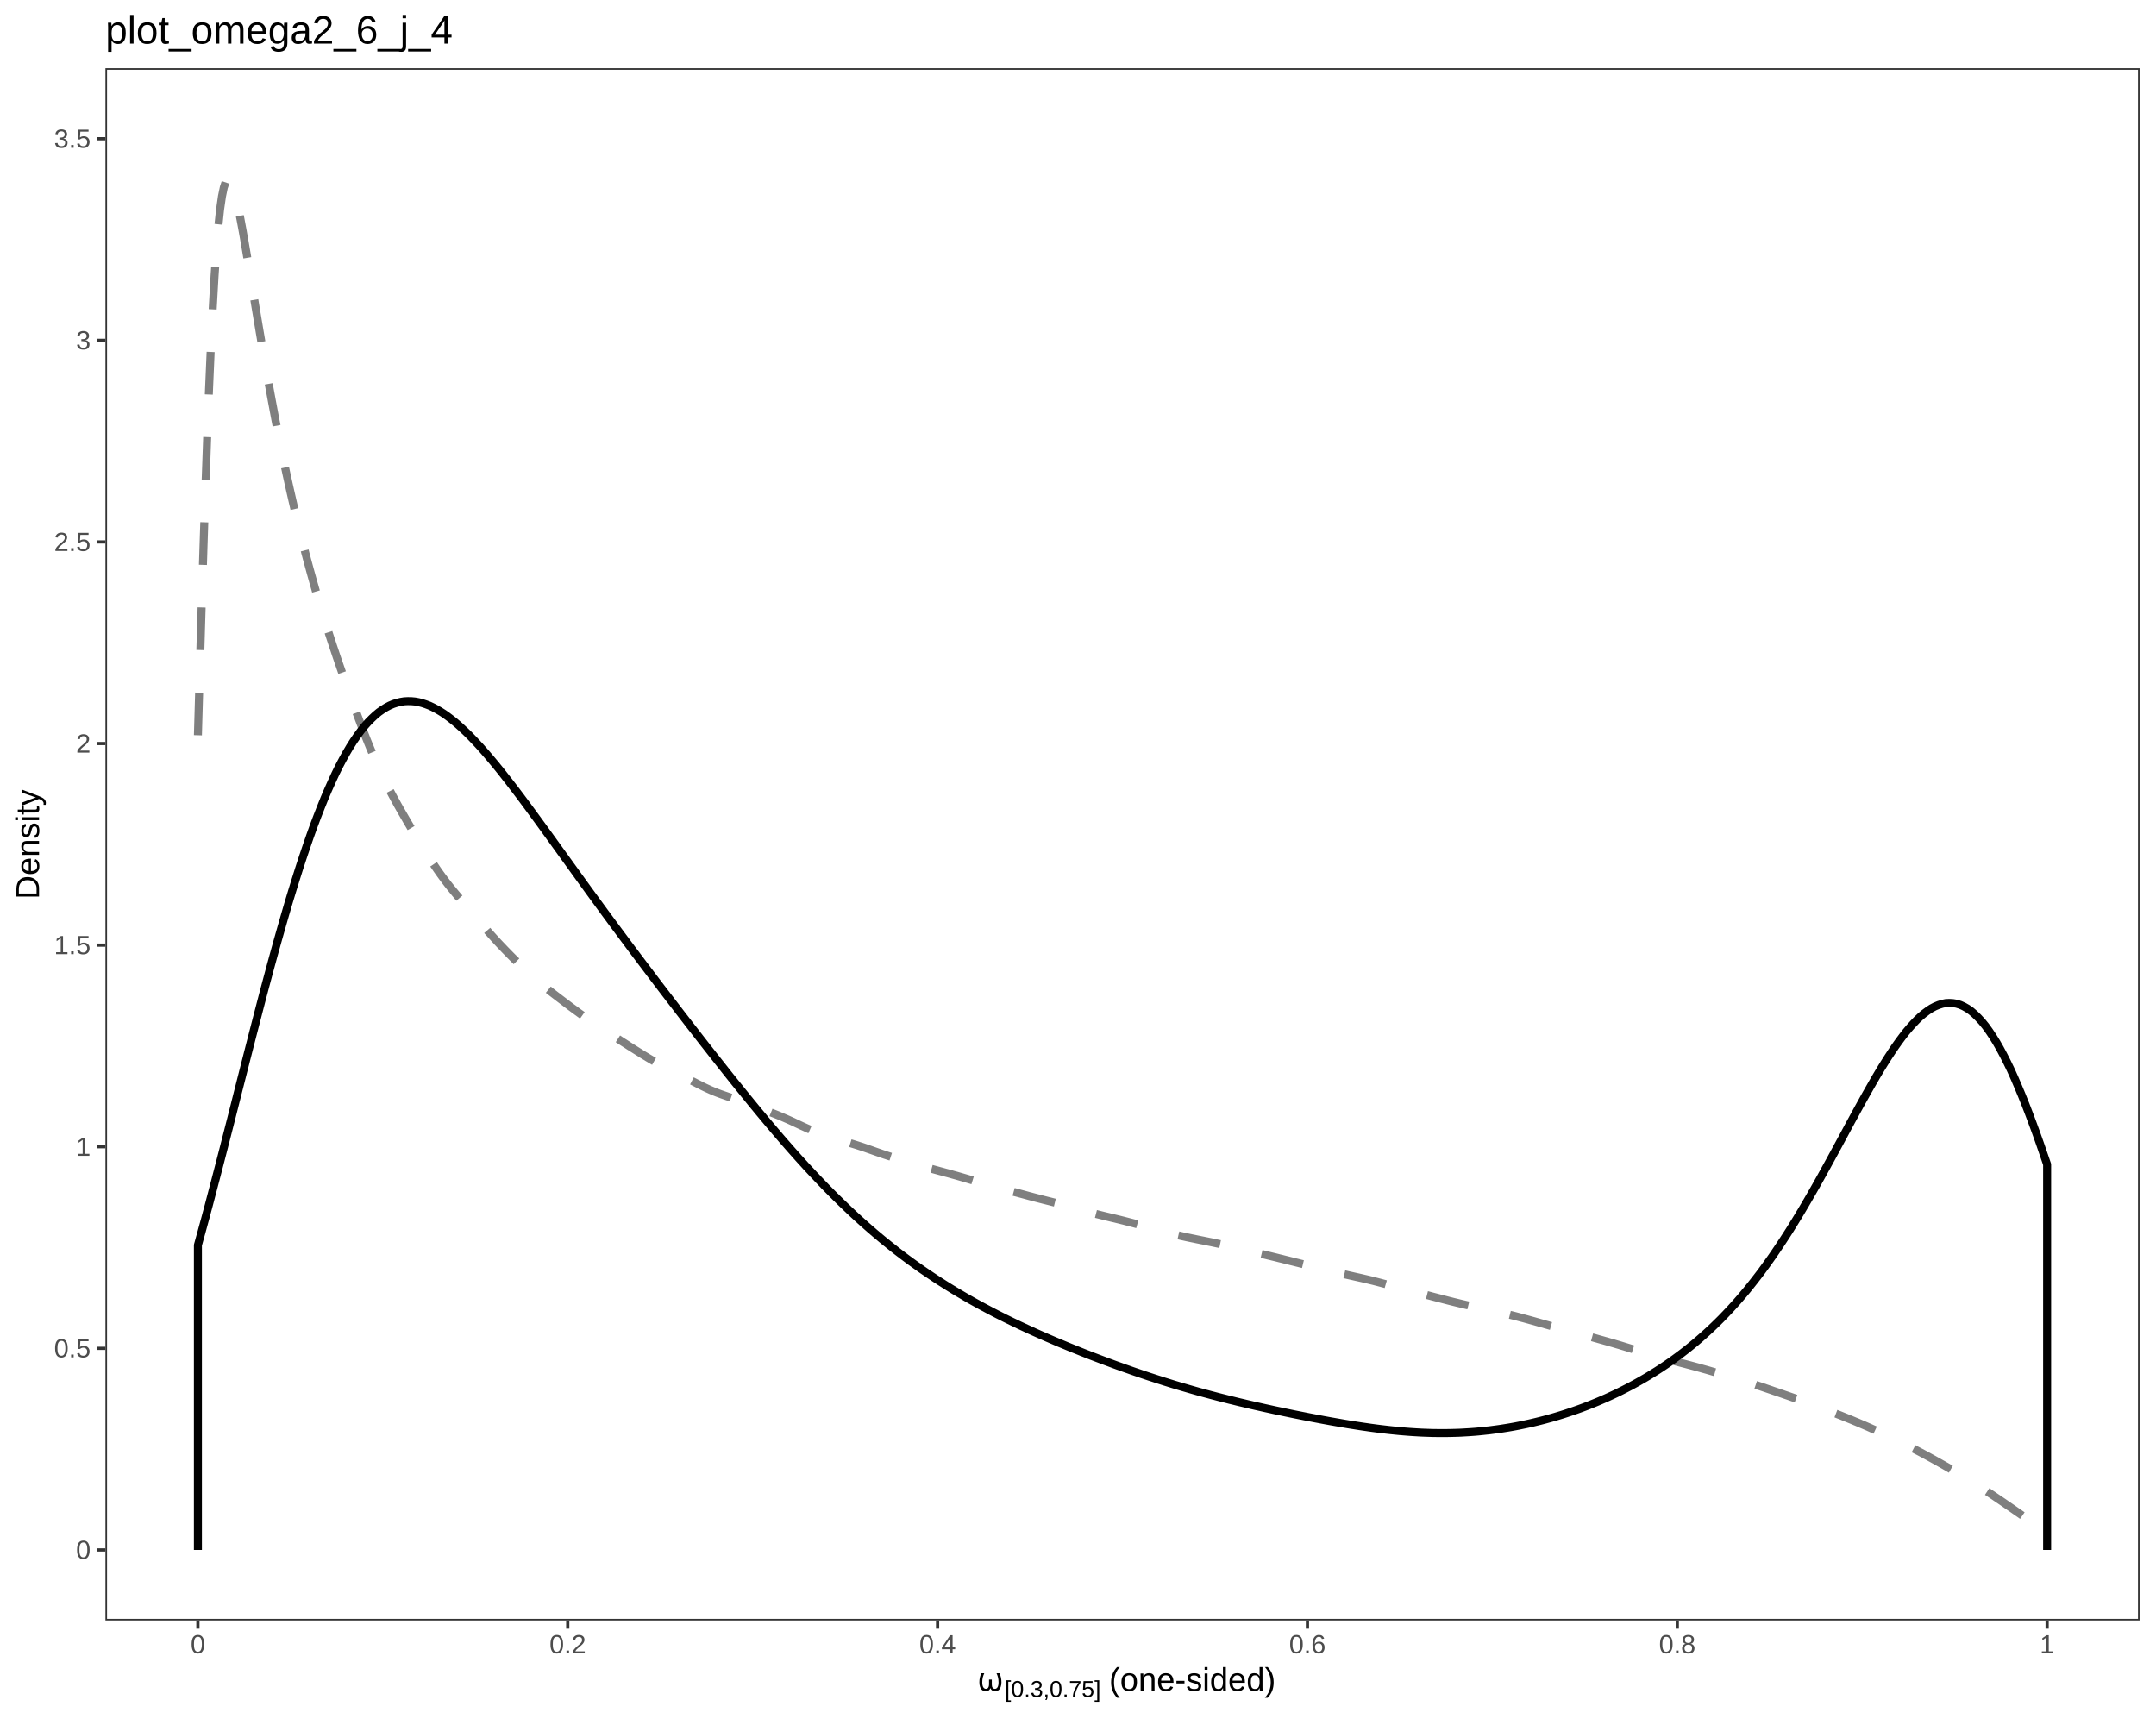
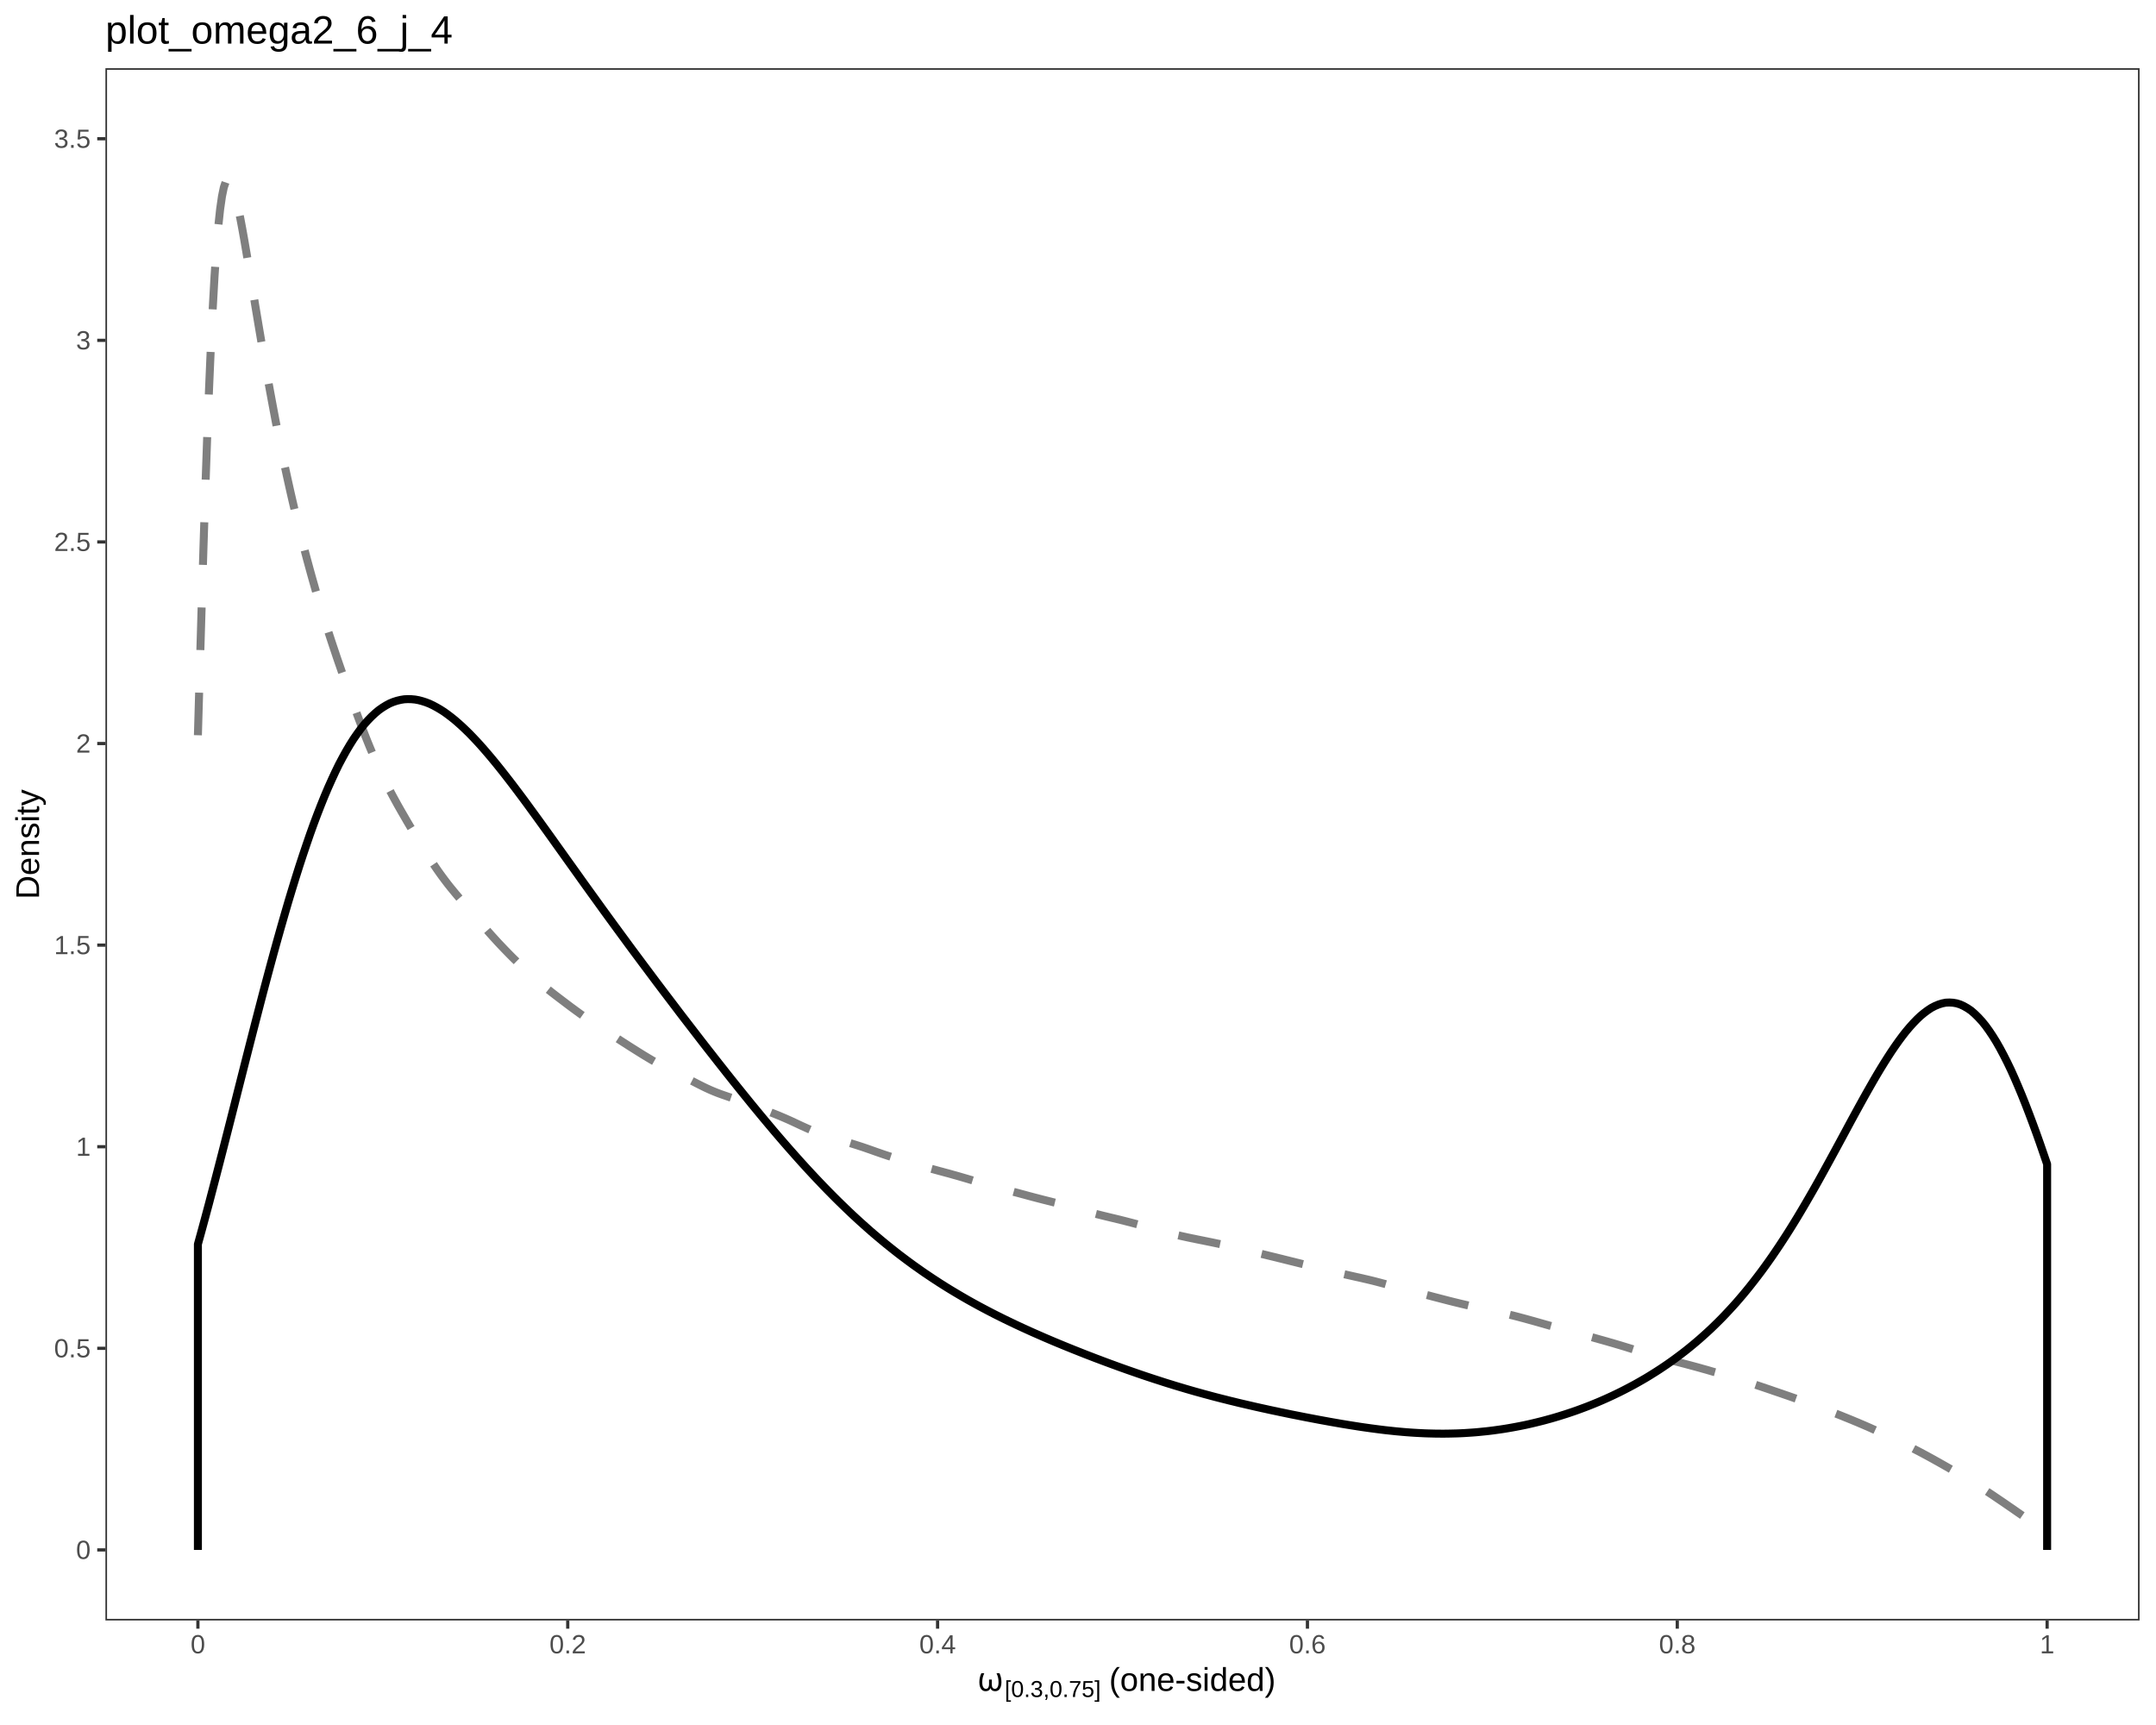
<svg xmlns="http://www.w3.org/2000/svg" viewBox="0 0 720.00 576.00">
  <defs>
    <style type="text/css">
    line, polyline, polygon, path, rect, circle {
      fill: none;
      stroke: #000000;
      stroke-linecap: round;
      stroke-linejoin: round;
      stroke-miterlimit: 10.00;
    }
  </style>
  </defs>
  <rect width="100%" height="100%" style="stroke: none; fill: #FFFFFF;" />
  <rect x="0.00" y="0.00" width="720.00" height="576.00" style="stroke-width: 1.07; stroke: #FFFFFF; fill: #FFFFFF;" />
  <defs>
    <clipPath id="cpMzUuMjF8NzE0LjUyfDU0MS4xMHwyMi43Nw==">
      <rect x="35.21" y="22.77" width="679.31" height="518.32" />
    </clipPath>
  </defs>
  <rect x="35.21" y="22.77" width="679.31" height="518.32" style="stroke-width: 1.07; stroke: none; fill: #FFFFFF;" clip-path="url(#cpMzUuMjF8NzE0LjUyfDU0MS4xMHwyMi43Nw==)" />
  <polyline points="66.09,245.51 66.71,223.91 67.33,202.91 67.95,182.78 68.56,163.80 69.18,146.17 69.80,130.08 70.42,115.67 71.04,103.00 71.65,92.13 72.27,83.05 72.89,75.66 73.51,69.86 74.13,65.54 74.75,62.56 75.36,60.77 75.98,60.02 76.60,60.18 77.22,61.10 77.84,62.66 78.45,64.75 79.07,67.26 79.69,70.10 80.31,73.21 80.93,76.52 81.55,79.98 82.16,83.55 82.78,87.19 83.40,90.88 84.02,94.59 84.64,98.32 85.25,102.04 85.87,105.75 86.49,109.44 87.11,113.09 87.73,116.71 88.34,120.28 88.96,123.80 89.58,127.28 90.20,130.69 90.82,134.05 91.44,137.35 92.05,140.59 92.67,143.76 93.29,146.87 93.91,149.92 94.53,152.91 95.14,155.84 95.76,158.70 96.38,161.51 97.00,164.27 97.62,166.97 98.24,169.62 98.85,172.22 99.47,174.77 100.09,177.28 100.71,179.74 101.33,182.16 101.94,184.53 102.56,186.87 103.18,189.16 103.80,191.42 104.42,193.63 105.04,195.81 105.65,197.95 106.27,200.05 106.89,202.12 107.51,204.16 108.13,206.16 108.74,208.13 109.36,210.07 109.98,211.98 110.60,213.87 111.22,215.74 111.84,217.58 112.45,219.41 113.07,221.21 113.69,223.00 114.31,224.78 114.93,226.54 115.54,228.30 116.16,230.04 116.78,231.76 117.40,233.48 118.02,235.18 118.64,236.87 119.25,238.54 119.87,240.20 120.49,241.84 121.11,243.46 121.73,245.05 122.34,246.62 122.96,248.16 123.58,249.68 124.20,251.16 124.82,252.62 125.44,254.04 126.05,255.43 126.67,256.79 127.29,258.11 127.91,259.41 128.53,260.68 129.14,261.91 129.76,263.13 130.38,264.31 131.00,265.48 131.62,266.62 132.24,267.75 132.85,268.86 133.47,269.95 134.09,271.04 134.71,272.11 135.33,273.18 135.94,274.24 136.56,275.29 137.18,276.34 137.80,277.38 138.42,278.41 139.03,279.44 139.65,280.47 140.27,281.48 140.89,282.49 141.51,283.49 142.13,284.48 142.74,285.45 143.36,286.42 143.98,287.37 144.60,288.31 145.22,289.23 145.83,290.13 146.45,291.02 147.07,291.89 147.69,292.74 148.31,293.57 148.93,294.39 149.54,295.19 150.16,295.97 150.78,296.74 151.40,297.49 152.02,298.24 152.63,298.97 153.25,299.70 153.87,300.42 154.49,301.14 155.11,301.85 155.73,302.57 156.34,303.28 156.96,304.00 157.58,304.72 158.20,305.44 158.82,306.17 159.43,306.89 160.05,307.61 160.67,308.33 161.29,309.05 161.91,309.77 162.53,310.48 163.14,311.18 163.76,311.88 164.38,312.57 165.00,313.25 165.62,313.93 166.23,314.60 166.85,315.26 167.47,315.91 168.09,316.56 168.71,317.21 169.33,317.84 169.94,318.47 170.56,319.10 171.18,319.72 171.80,320.33 172.42,320.93 173.03,321.53 173.65,322.13 174.27,322.72 174.89,323.30 175.51,323.88 176.13,324.45 176.74,325.02 177.36,325.58 177.98,326.13 178.60,326.68 179.22,327.22 179.83,327.76 180.45,328.28 181.07,328.80 181.69,329.31 182.31,329.82 182.92,330.32 183.54,330.81 184.16,331.30 184.78,331.78 185.40,332.26 186.02,332.73 186.63,333.20 187.25,333.67 187.87,334.14 188.49,334.61 189.11,335.08 189.72,335.54 190.34,336.01 190.96,336.47 191.58,336.92 192.20,337.38 192.82,337.83 193.43,338.28 194.05,338.72 194.67,339.16 195.29,339.59 195.91,340.02 196.52,340.44 197.14,340.86 197.76,341.27 198.38,341.69 199.00,342.09 199.62,342.50 200.23,342.90 200.85,343.31 201.47,343.71 202.09,344.11 202.71,344.51 203.32,344.91 203.94,345.31 204.56,345.71 205.18,346.11 205.80,346.52 206.42,346.92 207.03,347.32 207.65,347.72 208.27,348.12 208.89,348.51 209.51,348.91 210.12,349.31 210.74,349.70 211.36,350.09 211.98,350.48 212.60,350.87 213.22,351.26 213.83,351.64 214.45,352.03 215.07,352.41 215.69,352.78 216.31,353.16 216.92,353.52 217.54,353.89 218.16,354.25 218.78,354.60 219.40,354.95 220.02,355.29 220.63,355.63 221.25,355.96 221.87,356.28 222.49,356.60 223.11,356.91 223.72,357.23 224.34,357.53 224.96,357.84 225.58,358.15 226.20,358.45 226.82,358.76 227.43,359.07 228.05,359.38 228.67,359.69 229.29,360.00 229.91,360.32 230.52,360.64 231.14,360.96 231.76,361.28 232.38,361.60 233.00,361.92 233.61,362.23 234.23,362.54 234.85,362.85 235.47,363.15 236.09,363.44 236.71,363.72 237.32,364.00 237.94,364.26 238.56,364.52 239.18,364.77 239.80,365.01 240.41,365.24 241.03,365.46 241.65,365.68 242.27,365.89 242.89,366.11 243.51,366.32 244.12,366.53 244.74,366.74 245.36,366.95 245.98,367.16 246.60,367.38 247.21,367.59 247.83,367.81 248.45,368.04 249.07,368.26 249.69,368.49 250.31,368.72 250.92,368.95 251.54,369.18 252.16,369.42 252.78,369.65 253.40,369.89 254.01,370.13 254.63,370.36 255.25,370.60 255.87,370.84 256.49,371.08 257.11,371.32 257.72,371.57 258.34,371.81 258.96,372.06 259.58,372.31 260.20,372.56 260.81,372.82 261.43,373.08 262.05,373.35 262.67,373.62 263.29,373.89 263.91,374.17 264.52,374.45 265.14,374.74 265.76,375.03 266.38,375.32 267.00,375.61 267.61,375.90 268.23,376.18 268.85,376.46 269.47,376.74 270.09,377.01 270.71,377.28 271.32,377.53 271.94,377.78 272.56,378.03 273.18,378.26 273.80,378.49 274.41,378.71 275.03,378.92 275.65,379.13 276.27,379.34 276.89,379.54 277.51,379.74 278.12,379.94 278.74,380.13 279.36,380.32 279.98,380.51 280.60,380.70 281.21,380.89 281.83,381.07 282.45,381.26 283.07,381.45 283.69,381.63 284.30,381.82 284.92,382.01 285.54,382.20 286.16,382.40 286.78,382.60 287.40,382.80 288.01,383.00 288.63,383.21 289.25,383.42 289.87,383.64 290.49,383.85 291.10,384.07 291.72,384.29 292.34,384.51 292.96,384.73 293.58,384.94 294.20,385.16 294.81,385.37 295.43,385.58 296.05,385.78 296.67,385.99 297.29,386.18 297.90,386.38 298.52,386.57 299.14,386.76 299.76,386.95 300.38,387.14 301.00,387.33 301.61,387.51 302.23,387.70 302.85,387.88 303.47,388.07 304.09,388.25 304.70,388.44 305.32,388.62 305.94,388.81 306.56,388.99 307.18,389.17 307.80,389.36 308.41,389.53 309.03,389.71 309.65,389.89 310.27,390.06 310.89,390.23 311.50,390.40 312.12,390.57 312.74,390.74 313.36,390.91 313.98,391.08 314.60,391.24 315.21,391.41 315.83,391.58 316.45,391.74 317.07,391.91 317.69,392.08 318.30,392.26 318.92,392.43 319.54,392.60 320.16,392.78 320.78,392.96 321.40,393.14 322.01,393.32 322.63,393.50 323.25,393.68 323.87,393.87 324.49,394.05 325.10,394.24 325.72,394.42 326.34,394.61 326.96,394.79 327.58,394.98 328.20,395.16 328.81,395.34 329.43,395.52 330.05,395.70 330.67,395.88 331.29,396.06 331.90,396.23 332.52,396.40 333.14,396.57 333.76,396.73 334.38,396.90 334.99,397.06 335.61,397.22 336.23,397.38 336.85,397.54 337.47,397.70 338.09,397.86 338.70,398.03 339.32,398.19 339.94,398.35 340.56,398.52 341.18,398.69 341.79,398.85 342.41,399.02 343.03,399.19 343.65,399.36 344.27,399.52 344.89,399.69 345.50,399.85 346.12,400.01 346.74,400.17 347.36,400.33 347.98,400.49 348.59,400.65 349.21,400.80 349.83,400.96 350.45,401.11 351.07,401.27 351.69,401.43 352.30,401.58 352.92,401.74 353.54,401.90 354.16,402.06 354.78,402.23 355.39,402.39 356.01,402.56 356.63,402.73 357.25,402.90 357.87,403.08 358.49,403.25 359.10,403.43 359.72,403.60 360.34,403.78 360.96,403.96 361.58,404.13 362.19,404.31 362.81,404.48 363.43,404.65 364.05,404.82 364.67,404.99 365.29,405.15 365.90,405.32 366.52,405.48 367.14,405.63 367.76,405.79 368.38,405.94 368.99,406.09 369.61,406.24 370.23,406.39 370.85,406.54 371.47,406.69 372.09,406.83 372.70,406.98 373.32,407.13 373.94,407.28 374.56,407.44 375.18,407.59 375.79,407.75 376.41,407.91 377.03,408.07 377.65,408.23 378.27,408.39 378.88,408.55 379.50,408.72 380.12,408.89 380.74,409.05 381.36,409.22 381.98,409.39 382.59,409.56 383.21,409.73 383.83,409.90 384.45,410.08 385.07,410.25 385.68,410.42 386.30,410.60 386.92,410.77 387.54,410.94 388.16,411.12 388.78,411.29 389.39,411.45 390.01,411.62 390.63,411.78 391.25,411.94 391.87,412.10 392.48,412.25 393.10,412.40 393.72,412.54 394.34,412.69 394.96,412.83 395.58,412.96 396.19,413.10 396.81,413.23 397.43,413.36 398.05,413.49 398.67,413.61 399.28,413.74 399.90,413.87 400.52,413.99 401.14,414.12 401.76,414.24 402.38,414.37 402.99,414.49 403.61,414.62 404.23,414.74 404.85,414.87 405.47,415.00 406.08,415.13 406.70,415.26 407.32,415.39 407.94,415.52 408.56,415.66 409.18,415.80 409.79,415.94 410.41,416.08 411.03,416.22 411.65,416.37 412.27,416.52 412.88,416.67 413.50,416.82 414.12,416.97 414.74,417.12 415.36,417.27 415.98,417.42 416.59,417.57 417.21,417.72 417.83,417.87 418.45,418.02 419.07,418.17 419.68,418.31 420.30,418.46 420.92,418.61 421.54,418.76 422.16,418.91 422.78,419.06 423.39,419.21 424.01,419.36 424.63,419.51 425.25,419.66 425.87,419.81 426.48,419.96 427.10,420.12 427.72,420.27 428.34,420.42 428.96,420.58 429.57,420.73 430.19,420.88 430.81,421.04 431.43,421.19 432.05,421.34 432.67,421.50 433.28,421.65 433.90,421.80 434.52,421.96 435.14,422.11 435.76,422.27 436.37,422.42 436.99,422.58 437.61,422.73 438.23,422.89 438.85,423.05 439.47,423.21 440.08,423.36 440.70,423.52 441.32,423.67 441.94,423.83 442.56,423.98 443.17,424.13 443.79,424.28 444.41,424.43 445.03,424.58 445.65,424.72 446.27,424.87 446.88,425.01 447.50,425.15 448.12,425.30 448.74,425.44 449.36,425.58 449.97,425.72 450.59,425.86 451.21,426.00 451.83,426.14 452.45,426.28 453.07,426.42 453.68,426.55 454.30,426.69 454.92,426.83 455.54,426.98 456.16,427.12 456.77,427.26 457.39,427.41 458.01,427.56 458.63,427.71 459.25,427.87 459.87,428.03 460.48,428.19 461.10,428.35 461.72,428.52 462.34,428.68 462.96,428.86 463.57,429.03 464.19,429.20 464.81,429.37 465.43,429.54 466.05,429.72 466.67,429.89 467.28,430.05 467.90,430.22 468.52,430.38 469.14,430.55 469.76,430.71 470.37,430.87 470.99,431.02 471.61,431.18 472.23,431.34 472.85,431.49 473.47,431.65 474.08,431.81 474.70,431.96 475.32,432.12 475.94,432.28 476.56,432.44 477.17,432.60 477.79,432.76 478.41,432.93 479.03,433.09 479.65,433.25 480.26,433.41 480.88,433.57 481.50,433.73 482.12,433.89 482.74,434.05 483.36,434.21 483.97,434.37 484.59,434.52 485.21,434.68 485.83,434.83 486.45,434.98 487.06,435.13 487.68,435.28 488.30,435.43 488.92,435.57 489.54,435.72 490.16,435.86 490.77,436.01 491.39,436.15 492.01,436.29 492.63,436.44 493.25,436.58 493.86,436.71 494.48,436.85 495.10,436.99 495.72,437.13 496.34,437.26 496.96,437.39 497.57,437.53 498.19,437.66 498.81,437.80 499.43,437.93 500.05,438.06 500.66,438.20 501.28,438.34 501.90,438.48 502.52,438.62 503.14,438.76 503.76,438.91 504.37,439.06 504.99,439.21 505.61,439.36 506.23,439.52 506.85,439.68 507.46,439.84 508.08,440.01 508.70,440.17 509.32,440.34 509.94,440.51 510.56,440.68 511.17,440.85 511.79,441.02 512.41,441.19 513.03,441.37 513.65,441.54 514.26,441.72 514.88,441.89 515.50,442.07 516.12,442.25 516.74,442.42 517.36,442.60 517.97,442.77 518.59,442.94 519.21,443.12 519.83,443.29 520.45,443.46 521.06,443.63 521.68,443.79 522.30,443.96 522.92,444.13 523.54,444.29 524.15,444.46 524.77,444.62 525.39,444.79 526.01,444.95 526.63,445.12 527.25,445.29 527.86,445.46 528.48,445.63 529.10,445.81 529.72,445.98 530.34,446.15 530.95,446.33 531.57,446.50 532.19,446.67 532.81,446.85 533.43,447.02 534.05,447.20 534.66,447.37 535.28,447.54 535.90,447.72 536.52,447.89 537.14,448.07 537.75,448.25 538.37,448.42 538.99,448.60 539.61,448.79 540.23,448.97 540.85,449.15 541.46,449.34 542.08,449.53 542.70,449.72 543.32,449.91 543.94,450.10 544.55,450.29 545.17,450.48 545.79,450.68 546.41,450.87 547.03,451.06 547.65,451.25 548.26,451.44 548.88,451.63 549.50,451.82 550.12,452.00 550.74,452.19 551.35,452.37 551.97,452.55 552.59,452.73 553.21,452.90 553.83,453.07 554.45,453.24 555.06,453.41 555.68,453.58 556.30,453.75 556.92,453.91 557.54,454.07 558.15,454.24 558.77,454.40 559.39,454.56 560.01,454.72 560.63,454.88 561.25,455.05 561.86,455.21 562.48,455.37 563.10,455.53 563.72,455.70 564.34,455.86 564.95,456.03 565.57,456.19 566.19,456.36 566.81,456.53 567.43,456.70 568.05,456.87 568.66,457.05 569.28,457.22 569.90,457.39 570.52,457.57 571.14,457.75 571.75,457.93 572.37,458.11 572.99,458.28 573.61,458.46 574.23,458.64 574.84,458.83 575.46,459.01 576.08,459.19 576.70,459.37 577.32,459.56 577.94,459.74 578.55,459.93 579.17,460.12 579.79,460.31 580.41,460.50 581.03,460.70 581.64,460.89 582.26,461.09 582.88,461.29 583.50,461.48 584.12,461.69 584.74,461.89 585.35,462.09 585.97,462.29 586.59,462.50 587.21,462.71 587.83,462.91 588.44,463.12 589.06,463.33 589.68,463.54 590.30,463.75 590.92,463.96 591.54,464.17 592.15,464.39 592.77,464.60 593.39,464.81 594.01,465.02 594.63,465.23 595.24,465.44 595.86,465.66 596.48,465.87 597.10,466.08 597.72,466.30 598.34,466.52 598.95,466.73 599.57,466.95 600.19,467.17 600.81,467.39 601.43,467.61 602.04,467.84 602.66,468.06 603.28,468.29 603.90,468.51 604.52,468.74 605.14,468.97 605.75,469.20 606.37,469.43 606.99,469.66 607.61,469.89 608.23,470.13 608.84,470.37 609.46,470.60 610.08,470.84 610.70,471.08 611.32,471.32 611.94,471.56 612.55,471.81 613.17,472.05 613.79,472.30 614.41,472.54 615.03,472.79 615.64,473.04 616.26,473.29 616.88,473.54 617.50,473.79 618.12,474.04 618.74,474.30 619.35,474.56 619.97,474.81 620.59,475.07 621.21,475.34 621.83,475.60 622.44,475.86 623.06,476.13 623.68,476.40 624.30,476.67 624.92,476.95 625.53,477.23 626.15,477.50 626.77,477.79 627.39,478.07 628.01,478.35 628.63,478.64 629.24,478.93 629.86,479.22 630.48,479.52 631.10,479.81 631.72,480.11 632.33,480.41 632.95,480.70 633.57,481.01 634.19,481.31 634.81,481.61 635.43,481.92 636.04,482.23 636.66,482.54 637.28,482.85 637.90,483.16 638.52,483.48 639.13,483.80 639.75,484.12 640.37,484.44 640.99,484.76 641.61,485.09 642.23,485.42 642.84,485.75 643.46,486.08 644.08,486.42 644.70,486.76 645.32,487.10 645.93,487.44 646.55,487.79 647.17,488.13 647.79,488.48 648.41,488.83 649.03,489.18 649.64,489.53 650.26,489.88 650.88,490.24 651.50,490.59 652.12,490.95 652.73,491.31 653.35,491.67 653.97,492.03 654.59,492.39 655.21,492.76 655.83,493.13 656.44,493.50 657.06,493.88 657.68,494.25 658.30,494.64 658.92,495.02 659.53,495.41 660.15,495.80 660.77,496.19 661.39,496.59 662.01,496.99 662.63,497.39 663.24,497.79 663.86,498.20 664.48,498.61 665.10,499.02 665.72,499.43 666.33,499.85 666.95,500.27 667.57,500.69 668.19,501.11 668.81,501.53 669.43,501.95 670.04,502.38 670.66,502.80 671.28,503.23 671.90,503.65 672.52,504.08 673.13,504.51 673.75,504.94 674.37,505.37 674.99,505.80 675.61,506.23 676.22,506.67 676.84,507.12 677.46,507.57 678.08,508.02 678.70,508.48 679.32,508.95 679.93,509.42 680.55,509.90 681.17,510.38 681.79,510.86 682.41,511.34 683.02,511.81 683.64,512.28 " style="stroke-width: 2.67; stroke: #7F7F7F; stroke-dasharray: 14.23,14.23; stroke-linecap: butt;" clip-path="url(#cpMzUuMjF8NzE0LjUyfDU0MS4xMHwyMi43Nw==)" />
-   <polyline points="66.09,517.54 66.09,415.77 67.30,411.39 68.51,406.96 69.72,402.46 70.92,397.89 72.13,393.28 73.34,388.64 74.55,383.95 75.76,379.23 76.97,374.50 78.18,369.75 79.38,364.99 80.59,360.23 81.80,355.48 83.01,350.74 84.22,346.03 85.43,341.35 86.64,336.69 87.84,332.09 89.05,327.55 90.26,323.05 91.47,318.61 92.68,314.26 93.89,309.99 95.10,305.78 96.30,301.67 97.51,297.67 98.72,293.75 99.93,289.92 101.14,286.23 102.35,282.65 103.55,279.17 104.76,275.80 105.97,272.59 107.18,269.49 108.39,266.49 109.60,263.66 110.81,260.95 112.01,258.36 113.22,255.90 114.43,253.61 115.64,251.44 116.85,249.38 118.06,247.47 119.27,245.71 120.47,244.07 121.68,242.54 122.89,241.18 124.10,239.95 125.31,238.82 126.52,237.81 127.73,236.96 128.93,236.21 130.14,235.57 131.35,235.06 132.56,234.67 133.77,234.38 134.98,234.18 136.18,234.12 137.39,234.14 138.60,234.25 139.81,234.47 141.02,234.78 142.23,235.18 143.44,235.64 144.64,236.21 145.85,236.85 147.06,237.56 148.27,238.33 149.48,239.19 150.69,240.11 151.90,241.08 153.10,242.11 154.31,243.21 155.52,244.34 156.73,245.52 157.94,246.77 159.15,248.05 160.36,249.36 161.56,250.72 162.77,252.11 163.98,253.53 165.19,254.98 166.40,256.46 167.61,257.97 168.81,259.50 170.02,261.05 171.23,262.62 172.44,264.20 173.65,265.80 174.86,267.42 176.07,269.05 177.27,270.68 178.48,272.33 179.69,273.98 180.90,275.64 182.11,277.31 183.32,278.98 184.53,280.65 185.73,282.32 186.94,284.00 188.15,285.68 189.36,287.35 190.57,289.03 191.78,290.70 192.99,292.38 194.19,294.04 195.40,295.71 196.61,297.38 197.82,299.04 199.03,300.69 200.24,302.35 201.44,303.99 202.65,305.64 203.86,307.28 205.07,308.92 206.28,310.55 207.49,312.18 208.70,313.80 209.90,315.42 211.11,317.04 212.32,318.65 213.53,320.26 214.74,321.86 215.95,323.46 217.16,325.06 218.36,326.65 219.57,328.24 220.78,329.83 221.99,331.41 223.20,332.99 224.41,334.57 225.62,336.14 226.82,337.71 228.03,339.28 229.24,340.84 230.45,342.41 231.66,343.96 232.87,345.52 234.07,347.07 235.28,348.62 236.49,350.16 237.70,351.70 238.91,353.24 240.12,354.77 241.33,356.30 242.53,357.82 243.74,359.34 244.95,360.85 246.16,362.35 247.37,363.85 248.58,365.35 249.79,366.83 250.99,368.31 252.20,369.78 253.41,371.25 254.62,372.70 255.83,374.15 257.04,375.59 258.24,377.01 259.45,378.43 260.66,379.84 261.87,381.24 263.08,382.62 264.29,384.00 265.50,385.36 266.70,386.71 267.91,388.04 269.12,389.37 270.33,390.68 271.54,391.97 272.75,393.25 273.96,394.52 275.16,395.78 276.37,397.02 277.58,398.24 278.79,399.45 280.00,400.64 281.21,401.82 282.42,402.98 283.62,404.13 284.83,405.26 286.04,406.38 287.25,407.48 288.46,408.56 289.67,409.63 290.87,410.68 292.08,411.72 293.29,412.74 294.50,413.75 295.71,414.74 296.92,415.71 298.13,416.67 299.33,417.62 300.54,418.55 301.75,419.47 302.96,420.37 304.17,421.26 305.38,422.13 306.59,422.99 307.79,423.84 309.00,424.67 310.21,425.49 311.42,426.30 312.63,427.10 313.84,427.88 315.05,428.65 316.25,429.41 317.46,430.16 318.67,430.90 319.88,431.62 321.09,432.33 322.30,433.04 323.50,433.73 324.71,434.42 325.92,435.09 327.13,435.76 328.34,436.41 329.55,437.05 330.76,437.69 331.96,438.32 333.17,438.94 334.38,439.55 335.59,440.16 336.80,440.75 338.01,441.34 339.22,441.92 340.42,442.50 341.63,443.06 342.84,443.62 344.05,444.18 345.26,444.73 346.47,445.27 347.68,445.81 348.88,446.34 350.09,446.86 351.30,447.38 352.51,447.90 353.72,448.41 354.93,448.91 356.13,449.41 357.34,449.91 358.55,450.40 359.76,450.88 360.97,451.37 362.18,451.85 363.39,452.32 364.59,452.79 365.80,453.25 367.01,453.71 368.22,454.17 369.43,454.62 370.64,455.07 371.85,455.52 373.05,455.96 374.26,456.39 375.47,456.83 376.68,457.25 377.89,457.68 379.10,458.10 380.31,458.51 381.51,458.92 382.72,459.33 383.93,459.73 385.14,460.12 386.35,460.52 387.56,460.90 388.76,461.29 389.97,461.66 391.18,462.04 392.39,462.41 393.60,462.77 394.81,463.13 396.02,463.48 397.22,463.83 398.43,464.18 399.64,464.52 400.85,464.86 402.06,465.19 403.27,465.51 404.48,465.84 405.68,466.15 406.89,466.47 408.10,466.78 409.31,467.08 410.52,467.39 411.73,467.68 412.94,467.98 414.14,468.27 415.35,468.55 416.56,468.84 417.77,469.12 418.98,469.40 420.19,469.67 421.39,469.94 422.60,470.21 423.81,470.47 425.02,470.74 426.23,471.00 427.44,471.25 428.65,471.51 429.85,471.76 431.06,472.01 432.27,472.26 433.48,472.50 434.69,472.74 435.90,472.98 437.11,473.22 438.31,473.45 439.52,473.68 440.73,473.91 441.94,474.14 443.15,474.36 444.36,474.58 445.57,474.79 446.77,475.00 447.98,475.21 449.19,475.42 450.40,475.62 451.61,475.81 452.82,476.00 454.02,476.19 455.23,476.37 456.44,476.54 457.65,476.72 458.86,476.88 460.07,477.04 461.28,477.19 462.48,477.33 463.69,477.47 464.90,477.60 466.11,477.72 467.32,477.84 468.53,477.94 469.74,478.04 470.94,478.13 472.15,478.21 473.36,478.28 474.57,478.35 475.78,478.40 476.99,478.44 478.20,478.48 479.40,478.50 480.61,478.51 481.82,478.52 483.03,478.51 484.24,478.49 485.45,478.46 486.65,478.43 487.86,478.38 489.07,478.31 490.28,478.24 491.49,478.16 492.70,478.07 493.91,477.96 495.11,477.84 496.32,477.71 497.53,477.58 498.74,477.42 499.95,477.26 501.16,477.09 502.37,476.90 503.57,476.71 504.78,476.50 505.99,476.28 507.20,476.05 508.41,475.80 509.62,475.55 510.83,475.29 512.03,475.01 513.24,474.72 514.45,474.42 515.66,474.11 516.87,473.78 518.08,473.45 519.28,473.10 520.49,472.74 521.70,472.37 522.91,471.98 524.12,471.58 525.33,471.17 526.54,470.75 527.74,470.32 528.95,469.87 530.16,469.41 531.37,468.93 532.58,468.44 533.79,467.94 535.00,467.42 536.20,466.90 537.41,466.35 538.62,465.79 539.83,465.22 541.04,464.63 542.25,464.02 543.45,463.40 544.66,462.77 545.87,462.11 547.08,461.44 548.29,460.75 549.50,460.05 550.71,459.33 551.91,458.58 553.12,457.83 554.33,457.05 555.54,456.25 556.75,455.43 557.96,454.59 559.17,453.72 560.37,452.84 561.58,451.93 562.79,451.00 564.00,450.04 565.21,449.06 566.42,448.06 567.63,447.02 568.83,445.96 570.04,444.87 571.25,443.76 572.46,442.61 573.67,441.43 574.88,440.23 576.08,438.98 577.29,437.71 578.50,436.40 579.71,435.06 580.92,433.68 582.13,432.26 583.34,430.82 584.54,429.33 585.75,427.80 586.96,426.24 588.17,424.65 589.38,423.00 590.59,421.32 591.80,419.61 593.00,417.86 594.21,416.06 595.42,414.23 596.63,412.37 597.84,410.47 599.05,408.52 600.26,406.55 601.46,404.55 602.67,402.51 603.88,400.44 605.09,398.34 606.30,396.22 607.51,394.07 608.71,391.90 609.92,389.71 611.13,387.51 612.34,385.29 613.55,383.06 614.76,380.82 615.97,378.58 617.17,376.34 618.38,374.11 619.59,371.89 620.80,369.68 622.01,367.49 623.22,365.32 624.43,363.19 625.63,361.09 626.84,359.02 628.05,356.99 629.26,355.03 630.47,353.12 631.68,351.27 632.89,349.48 634.09,347.79 635.30,346.16 636.51,344.60 637.72,343.17 638.93,341.82 640.14,340.56 641.34,339.42 642.55,338.41 643.76,337.51 644.97,336.71 646.18,336.07 647.39,335.57 648.60,335.19 649.80,334.94 651.01,334.89 652.22,334.96 653.43,335.16 654.64,335.54 655.85,336.09 657.06,336.78 658.26,337.61 659.47,338.65 660.68,339.84 661.89,341.16 663.10,342.64 664.31,344.32 665.52,346.13 666.72,348.07 667.93,350.19 669.14,352.46 670.35,354.85 671.56,357.36 672.77,360.05 673.97,362.85 675.18,365.74 676.39,368.76 677.60,371.90 678.81,375.12 680.02,378.42 681.23,381.82 682.43,385.29 683.64,388.82 683.64,517.54 " style="stroke-width: 2.67; stroke-linecap: butt;" clip-path="url(#cpMzUuMjF8NzE0LjUyfDU0MS4xMHwyMi43Nw==)" />
+   <polyline points="66.09,517.54 66.09,415.46 67.30,411.07 68.51,406.62 69.72,402.11 70.92,397.53 72.13,392.91 73.34,388.25 74.55,383.55 75.76,378.82 76.97,374.07 78.18,369.31 79.38,364.54 80.59,359.77 81.80,355.00 83.01,350.25 84.22,345.53 85.43,340.83 86.64,336.17 87.84,331.56 89.05,327.00 90.26,322.49 91.47,318.04 92.68,313.68 93.89,309.39 95.10,305.18 96.30,301.06 97.51,297.05 98.72,293.12 99.93,289.28 101.14,285.59 102.35,282.00 103.55,278.51 104.76,275.14 105.97,271.92 107.18,268.82 108.39,265.82 109.60,262.97 110.81,260.27 112.01,257.68 113.22,255.20 114.43,252.92 115.64,250.74 116.85,248.69 118.06,246.77 119.27,245.02 120.47,243.38 121.68,241.85 122.89,240.49 124.10,239.25 125.31,238.13 126.52,237.12 127.73,236.27 128.93,235.53 130.14,234.88 131.35,234.38 132.56,233.99 133.77,233.70 134.98,233.50 136.18,233.44 137.39,233.47 138.60,233.58 139.81,233.80 141.02,234.12 142.23,234.51 143.44,234.98 144.64,235.55 145.85,236.20 147.06,236.91 148.27,237.68 149.48,238.55 150.69,239.47 151.90,240.44 153.10,241.48 154.31,242.57 155.52,243.72 156.73,244.90 157.94,246.15 159.15,247.43 160.36,248.75 161.56,250.11 162.77,251.51 163.98,252.94 165.19,254.40 166.40,255.89 167.61,257.40 168.81,258.94 170.02,260.49 171.23,262.07 172.44,263.67 173.65,265.28 174.86,266.90 176.07,268.54 177.27,270.19 178.48,271.85 179.69,273.51 180.90,275.19 182.11,276.87 183.32,278.55 184.53,280.24 185.73,281.93 186.94,283.62 188.15,285.31 189.36,287.01 190.57,288.70 191.78,290.39 192.99,292.08 194.19,293.77 195.40,295.46 196.61,297.14 197.82,298.82 199.03,300.49 200.24,302.17 201.44,303.84 202.65,305.50 203.86,307.16 205.07,308.82 206.28,310.47 207.49,312.12 208.70,313.76 209.90,315.40 211.11,317.04 212.32,318.67 213.53,320.29 214.74,321.92 215.95,323.53 217.16,325.15 218.36,326.76 219.57,328.37 220.78,329.97 221.99,331.57 223.20,333.16 224.41,334.75 225.62,336.34 226.82,337.93 228.03,339.51 229.24,341.08 230.45,342.65 231.66,344.22 232.87,345.79 234.07,347.35 235.28,348.91 236.49,350.46 237.70,352.00 238.91,353.55 240.12,355.09 241.33,356.62 242.53,358.15 243.74,359.67 244.95,361.19 246.16,362.70 247.37,364.20 248.58,365.70 249.79,367.19 250.99,368.67 252.20,370.14 253.41,371.61 254.62,373.07 255.83,374.52 257.04,375.96 258.24,377.39 259.45,378.81 260.66,380.22 261.87,381.62 263.08,383.01 264.29,384.38 265.50,385.75 266.70,387.10 267.91,388.44 269.12,389.77 270.33,391.08 271.54,392.38 272.75,393.67 273.96,394.94 275.16,396.20 276.37,397.44 277.58,398.67 278.79,399.89 280.00,401.09 281.21,402.27 282.42,403.44 283.62,404.59 284.83,405.73 286.04,406.85 287.25,407.96 288.46,409.04 289.67,410.12 290.87,411.18 292.08,412.22 293.29,413.24 294.50,414.25 295.71,415.25 296.92,416.23 298.13,417.19 299.33,418.14 300.54,419.08 301.75,419.99 302.96,420.90 304.17,421.79 305.38,422.67 306.59,423.52 307.79,424.37 309.00,425.21 310.21,426.02 311.42,426.83 312.63,427.62 313.84,428.41 315.05,429.17 316.25,429.93 317.46,430.67 318.67,431.40 319.88,432.12 321.09,432.83 322.30,433.53 323.50,434.22 324.71,434.89 325.92,435.56 327.13,436.22 328.34,436.86 329.55,437.50 330.76,438.13 331.96,438.75 333.17,439.36 334.38,439.96 335.59,440.56 336.80,441.14 338.01,441.72 339.22,442.30 340.42,442.86 341.63,443.42 342.84,443.97 344.05,444.52 345.26,445.06 346.47,445.59 347.68,446.12 348.88,446.65 350.09,447.16 351.30,447.68 352.51,448.19 353.72,448.69 354.93,449.19 356.13,449.68 357.34,450.17 358.55,450.66 359.76,451.14 360.97,451.62 362.18,452.10 363.39,452.57 364.59,453.03 365.80,453.50 367.01,453.95 368.22,454.41 369.43,454.86 370.64,455.31 371.85,455.75 373.05,456.19 374.26,456.63 375.47,457.06 376.68,457.49 377.89,457.91 379.10,458.33 380.31,458.75 381.51,459.16 382.72,459.57 383.93,459.97 385.14,460.37 386.35,460.76 387.56,461.15 388.76,461.54 389.97,461.92 391.18,462.29 392.39,462.67 393.60,463.03 394.81,463.39 396.02,463.75 397.22,464.10 398.43,464.45 399.64,464.79 400.85,465.12 402.06,465.46 403.27,465.78 404.48,466.11 405.68,466.43 406.89,466.74 408.10,467.05 409.31,467.35 410.52,467.66 411.73,467.95 412.94,468.25 414.14,468.54 415.35,468.82 416.56,469.10 417.77,469.38 418.98,469.66 420.19,469.93 421.39,470.20 422.60,470.46 423.81,470.73 425.02,470.99 426.23,471.24 427.44,471.50 428.65,471.75 429.85,472.00 431.06,472.25 432.27,472.49 433.48,472.73 434.69,472.97 435.90,473.21 437.11,473.44 438.31,473.67 439.52,473.90 440.73,474.13 441.94,474.35 443.15,474.57 444.36,474.79 445.57,475.00 446.77,475.21 447.98,475.42 449.19,475.62 450.40,475.82 451.61,476.01 452.82,476.20 454.02,476.39 455.23,476.57 456.44,476.74 457.65,476.91 458.86,477.07 460.07,477.23 461.28,477.38 462.48,477.53 463.69,477.66 464.90,477.79 466.11,477.92 467.32,478.03 468.53,478.14 469.74,478.24 470.94,478.33 472.15,478.41 473.36,478.48 474.57,478.54 475.78,478.60 476.99,478.64 478.20,478.67 479.40,478.70 480.61,478.71 481.82,478.72 483.03,478.71 484.24,478.69 485.45,478.66 486.65,478.63 487.86,478.58 489.07,478.52 490.28,478.44 491.49,478.36 492.70,478.27 493.91,478.16 495.11,478.04 496.32,477.92 497.53,477.78 498.74,477.63 499.95,477.46 501.16,477.29 502.37,477.11 503.57,476.91 504.78,476.70 505.99,476.48 507.20,476.25 508.41,476.01 509.62,475.76 510.83,475.49 512.03,475.21 513.24,474.92 514.45,474.62 515.66,474.31 516.87,473.98 518.08,473.65 519.28,473.30 520.49,472.94 521.70,472.56 522.91,472.18 524.12,471.78 525.33,471.37 526.54,470.95 527.74,470.51 528.95,470.06 530.16,469.60 531.37,469.12 532.58,468.63 533.79,468.13 535.00,467.61 536.20,467.08 537.41,466.53 538.62,465.97 539.83,465.39 541.04,464.80 542.25,464.19 543.45,463.57 544.66,462.93 545.87,462.28 547.08,461.60 548.29,460.91 549.50,460.21 550.71,459.48 551.91,458.73 553.12,457.97 554.33,457.19 555.54,456.38 556.75,455.56 557.96,454.71 559.17,453.84 560.37,452.95 561.58,452.04 562.79,451.11 564.00,450.14 565.21,449.15 566.42,448.14 567.63,447.10 568.83,446.03 570.04,444.94 571.25,443.82 572.46,442.66 573.67,441.47 574.88,440.26 576.08,439.01 577.29,437.72 578.50,436.41 579.71,435.07 580.92,433.67 582.13,432.25 583.34,430.79 584.54,429.30 585.75,427.76 586.96,426.19 588.17,424.59 589.38,422.94 590.59,421.25 591.80,419.53 593.00,417.77 594.21,415.97 595.42,414.13 596.63,412.26 597.84,410.35 599.05,408.40 600.26,406.42 601.46,404.41 602.67,402.36 603.88,400.28 605.09,398.18 606.30,396.06 607.51,393.90 608.71,391.73 609.92,389.53 611.13,387.32 612.34,385.10 613.55,382.87 614.76,380.63 615.97,378.39 617.17,376.15 618.38,373.91 619.59,371.69 620.80,369.48 622.01,367.29 623.22,365.12 624.43,362.99 625.63,360.89 626.84,358.82 628.05,356.80 629.26,354.84 630.47,352.93 631.68,351.07 632.89,349.30 634.09,347.60 635.30,345.97 636.51,344.42 637.72,342.99 638.93,341.64 640.14,340.39 641.34,339.25 642.55,338.25 643.76,337.35 644.97,336.55 646.18,335.92 647.39,335.42 648.60,335.04 649.80,334.80 651.01,334.75 652.22,334.82 653.43,335.03 654.64,335.41 655.85,335.97 657.06,336.66 658.26,337.48 659.47,338.53 660.68,339.72 661.89,341.04 663.10,342.53 664.31,344.21 665.52,346.02 666.72,347.96 667.93,350.09 669.14,352.36 670.35,354.75 671.56,357.27 672.77,359.96 673.97,362.75 675.18,365.65 676.39,368.67 677.60,371.81 678.81,375.03 680.02,378.32 681.23,381.73 682.43,385.20 683.64,388.73 683.64,517.54 " style="stroke-width: 2.67; stroke-linecap: butt;" clip-path="url(#cpMzUuMjF8NzE0LjUyfDU0MS4xMHwyMi43Nw==)" />
  <rect x="35.21" y="22.77" width="679.31" height="518.32" style="stroke-width: 1.07; stroke: #333333;" clip-path="url(#cpMzUuMjF8NzE0LjUyfDU0MS4xMHwyMi43Nw==)" />
  <defs>
    <clipPath id="cpMC4wMHw3MjAuMDB8NTc2LjAwfDAuMDA=">
      <rect x="0.00" y="0.00" width="720.00" height="576.00" />
    </clipPath>
  </defs>
  <g clip-path="url(#cpMC4wMHw3MjAuMDB8NTc2LjAwfDAuMDA=)">
    <text x="25.39" y="520.56" style="font-size: 8.80px; fill: #4D4D4D; font-family: Liberation Sans;" textLength="4.89px" lengthAdjust="spacingAndGlyphs">0</text>
  </g>
  <g clip-path="url(#cpMC4wMHw3MjAuMDB8NTc2LjAwfDAuMDA=)">
    <text x="18.06" y="453.24" style="font-size: 8.80px; fill: #4D4D4D; font-family: Liberation Sans;" textLength="12.22px" lengthAdjust="spacingAndGlyphs">0.5</text>
  </g>
  <g clip-path="url(#cpMC4wMHw3MjAuMDB8NTc2LjAwfDAuMDA=)">
    <text x="25.39" y="385.93" style="font-size: 8.80px; fill: #4D4D4D; font-family: Liberation Sans;" textLength="4.89px" lengthAdjust="spacingAndGlyphs">1</text>
  </g>
  <g clip-path="url(#cpMC4wMHw3MjAuMDB8NTc2LjAwfDAuMDA=)">
    <text x="18.06" y="318.61" style="font-size: 8.80px; fill: #4D4D4D; font-family: Liberation Sans;" textLength="12.22px" lengthAdjust="spacingAndGlyphs">1.5</text>
  </g>
  <g clip-path="url(#cpMC4wMHw3MjAuMDB8NTc2LjAwfDAuMDA=)">
    <text x="25.39" y="251.30" style="font-size: 8.80px; fill: #4D4D4D; font-family: Liberation Sans;" textLength="4.89px" lengthAdjust="spacingAndGlyphs">2</text>
  </g>
  <g clip-path="url(#cpMC4wMHw3MjAuMDB8NTc2LjAwfDAuMDA=)">
    <text x="18.06" y="183.98" style="font-size: 8.80px; fill: #4D4D4D; font-family: Liberation Sans;" textLength="12.22px" lengthAdjust="spacingAndGlyphs">2.5</text>
  </g>
  <g clip-path="url(#cpMC4wMHw3MjAuMDB8NTc2LjAwfDAuMDA=)">
    <text x="25.39" y="116.67" style="font-size: 8.80px; fill: #4D4D4D; font-family: Liberation Sans;" textLength="4.89px" lengthAdjust="spacingAndGlyphs">3</text>
  </g>
  <g clip-path="url(#cpMC4wMHw3MjAuMDB8NTc2LjAwfDAuMDA=)">
    <text x="18.06" y="49.36" style="font-size: 8.80px; fill: #4D4D4D; font-family: Liberation Sans;" textLength="12.22px" lengthAdjust="spacingAndGlyphs">3.5</text>
  </g>
  <polyline points="32.47,517.54 35.21,517.54 " style="stroke-width: 1.07; stroke: #333333; stroke-linecap: butt;" clip-path="url(#cpMC4wMHw3MjAuMDB8NTc2LjAwfDAuMDA=)" />
  <polyline points="32.47,450.22 35.21,450.22 " style="stroke-width: 1.07; stroke: #333333; stroke-linecap: butt;" clip-path="url(#cpMC4wMHw3MjAuMDB8NTc2LjAwfDAuMDA=)" />
  <polyline points="32.47,382.91 35.21,382.91 " style="stroke-width: 1.07; stroke: #333333; stroke-linecap: butt;" clip-path="url(#cpMC4wMHw3MjAuMDB8NTc2LjAwfDAuMDA=)" />
  <polyline points="32.47,315.59 35.21,315.59 " style="stroke-width: 1.07; stroke: #333333; stroke-linecap: butt;" clip-path="url(#cpMC4wMHw3MjAuMDB8NTc2LjAwfDAuMDA=)" />
  <polyline points="32.47,248.28 35.21,248.28 " style="stroke-width: 1.07; stroke: #333333; stroke-linecap: butt;" clip-path="url(#cpMC4wMHw3MjAuMDB8NTc2LjAwfDAuMDA=)" />
  <polyline points="32.47,180.96 35.21,180.96 " style="stroke-width: 1.07; stroke: #333333; stroke-linecap: butt;" clip-path="url(#cpMC4wMHw3MjAuMDB8NTc2LjAwfDAuMDA=)" />
  <polyline points="32.47,113.65 35.21,113.65 " style="stroke-width: 1.07; stroke: #333333; stroke-linecap: butt;" clip-path="url(#cpMC4wMHw3MjAuMDB8NTc2LjAwfDAuMDA=)" />
  <polyline points="32.47,46.33 35.21,46.33 " style="stroke-width: 1.07; stroke: #333333; stroke-linecap: butt;" clip-path="url(#cpMC4wMHw3MjAuMDB8NTc2LjAwfDAuMDA=)" />
  <polyline points="66.09,543.84 66.09,541.10 " style="stroke-width: 1.07; stroke: #333333; stroke-linecap: butt;" clip-path="url(#cpMC4wMHw3MjAuMDB8NTc2LjAwfDAuMDA=)" />
  <polyline points="189.60,543.84 189.60,541.10 " style="stroke-width: 1.07; stroke: #333333; stroke-linecap: butt;" clip-path="url(#cpMC4wMHw3MjAuMDB8NTc2LjAwfDAuMDA=)" />
  <polyline points="313.11,543.84 313.11,541.10 " style="stroke-width: 1.07; stroke: #333333; stroke-linecap: butt;" clip-path="url(#cpMC4wMHw3MjAuMDB8NTc2LjAwfDAuMDA=)" />
  <polyline points="436.62,543.84 436.62,541.10 " style="stroke-width: 1.07; stroke: #333333; stroke-linecap: butt;" clip-path="url(#cpMC4wMHw3MjAuMDB8NTc2LjAwfDAuMDA=)" />
  <polyline points="560.13,543.84 560.13,541.10 " style="stroke-width: 1.07; stroke: #333333; stroke-linecap: butt;" clip-path="url(#cpMC4wMHw3MjAuMDB8NTc2LjAwfDAuMDA=)" />
  <polyline points="683.64,543.84 683.64,541.10 " style="stroke-width: 1.07; stroke: #333333; stroke-linecap: butt;" clip-path="url(#cpMC4wMHw3MjAuMDB8NTc2LjAwfDAuMDA=)" />
  <g clip-path="url(#cpMC4wMHw3MjAuMDB8NTc2LjAwfDAuMDA=)">
    <text x="63.65" y="552.07" style="font-size: 8.80px; fill: #4D4D4D; font-family: Liberation Sans;" textLength="4.89px" lengthAdjust="spacingAndGlyphs">0</text>
  </g>
  <g clip-path="url(#cpMC4wMHw3MjAuMDB8NTc2LjAwfDAuMDA=)">
    <text x="183.49" y="552.07" style="font-size: 8.80px; fill: #4D4D4D; font-family: Liberation Sans;" textLength="12.22px" lengthAdjust="spacingAndGlyphs">0.2</text>
  </g>
  <g clip-path="url(#cpMC4wMHw3MjAuMDB8NTc2LjAwfDAuMDA=)">
    <text x="307.00" y="552.07" style="font-size: 8.80px; fill: #4D4D4D; font-family: Liberation Sans;" textLength="12.22px" lengthAdjust="spacingAndGlyphs">0.4</text>
  </g>
  <g clip-path="url(#cpMC4wMHw3MjAuMDB8NTc2LjAwfDAuMDA=)">
    <text x="430.51" y="552.07" style="font-size: 8.80px; fill: #4D4D4D; font-family: Liberation Sans;" textLength="12.22px" lengthAdjust="spacingAndGlyphs">0.6</text>
  </g>
  <g clip-path="url(#cpMC4wMHw3MjAuMDB8NTc2LjAwfDAuMDA=)">
    <text x="554.02" y="552.07" style="font-size: 8.80px; fill: #4D4D4D; font-family: Liberation Sans;" textLength="12.22px" lengthAdjust="spacingAndGlyphs">0.8</text>
  </g>
  <g clip-path="url(#cpMC4wMHw3MjAuMDB8NTc2LjAwfDAuMDA=)">
    <text x="681.20" y="552.07" style="font-size: 8.80px; fill: #4D4D4D; font-family: Liberation Sans;" textLength="4.89px" lengthAdjust="spacingAndGlyphs">1</text>
  </g>
  <g clip-path="url(#cpMC4wMHw3MjAuMDB8NTc2LjAwfDAuMDA=)">
    <text x="323.70" y="564.61" style="font-size: 11.00px; font-family: Symbola;" textLength="2.75px" lengthAdjust="spacingAndGlyphs"> </text>
  </g>
  <g clip-path="url(#cpMC4wMHw3MjAuMDB8NTc2LjAwfDAuMDA=)">
    <text x="326.45" y="564.61" style="font-size: 11.00px; font-family: Symbola;" textLength="7.14px" lengthAdjust="spacingAndGlyphs">ω</text>
  </g>
  <g clip-path="url(#cpMC4wMHw3MjAuMDB8NTc2LjAwfDAuMDA=)">
    <text x="333.59" y="566.65" style="font-size: 7.70px; font-family: Symbola;" textLength="1.92px" lengthAdjust="spacingAndGlyphs"> </text>
  </g>
  <g clip-path="url(#cpMC4wMHw3MjAuMDB8NTc2LjAwfDAuMDA=)">
    <text x="335.52" y="566.65" style="font-size: 7.70px; font-family: Liberation Sans;" textLength="32.11px" lengthAdjust="spacingAndGlyphs">[0.3,0.75]</text>
  </g>
  <g clip-path="url(#cpMC4wMHw3MjAuMDB8NTc2LjAwfDAuMDA=)">
    <text x="367.62" y="564.61" style="font-size: 11.00px; font-family: Symbola;" textLength="2.75px" lengthAdjust="spacingAndGlyphs"> </text>
  </g>
  <g clip-path="url(#cpMC4wMHw3MjAuMDB8NTc2LjAwfDAuMDA=)">
    <text x="370.37" y="564.61" style="font-size: 11.00px; font-family: Liberation Sans;" textLength="55.66px" lengthAdjust="spacingAndGlyphs">(one-sided)</text>
  </g>
  <g clip-path="url(#cpMC4wMHw3MjAuMDB8NTc2LjAwfDAuMDA=)">
    <text transform="translate(13.04,300.28) rotate(-90)" style="font-size: 11.00px; font-family: Liberation Sans;" textLength="36.69px" lengthAdjust="spacingAndGlyphs">Density</text>
  </g>
  <g clip-path="url(#cpMC4wMHw3MjAuMDB8NTc2LjAwfDAuMDA=)">
    <text x="35.21" y="14.56" style="font-size: 13.20px; font-family: Liberation Sans;" textLength="115.78px" lengthAdjust="spacingAndGlyphs">plot_omega2_6_j_4</text>
  </g>
</svg>
